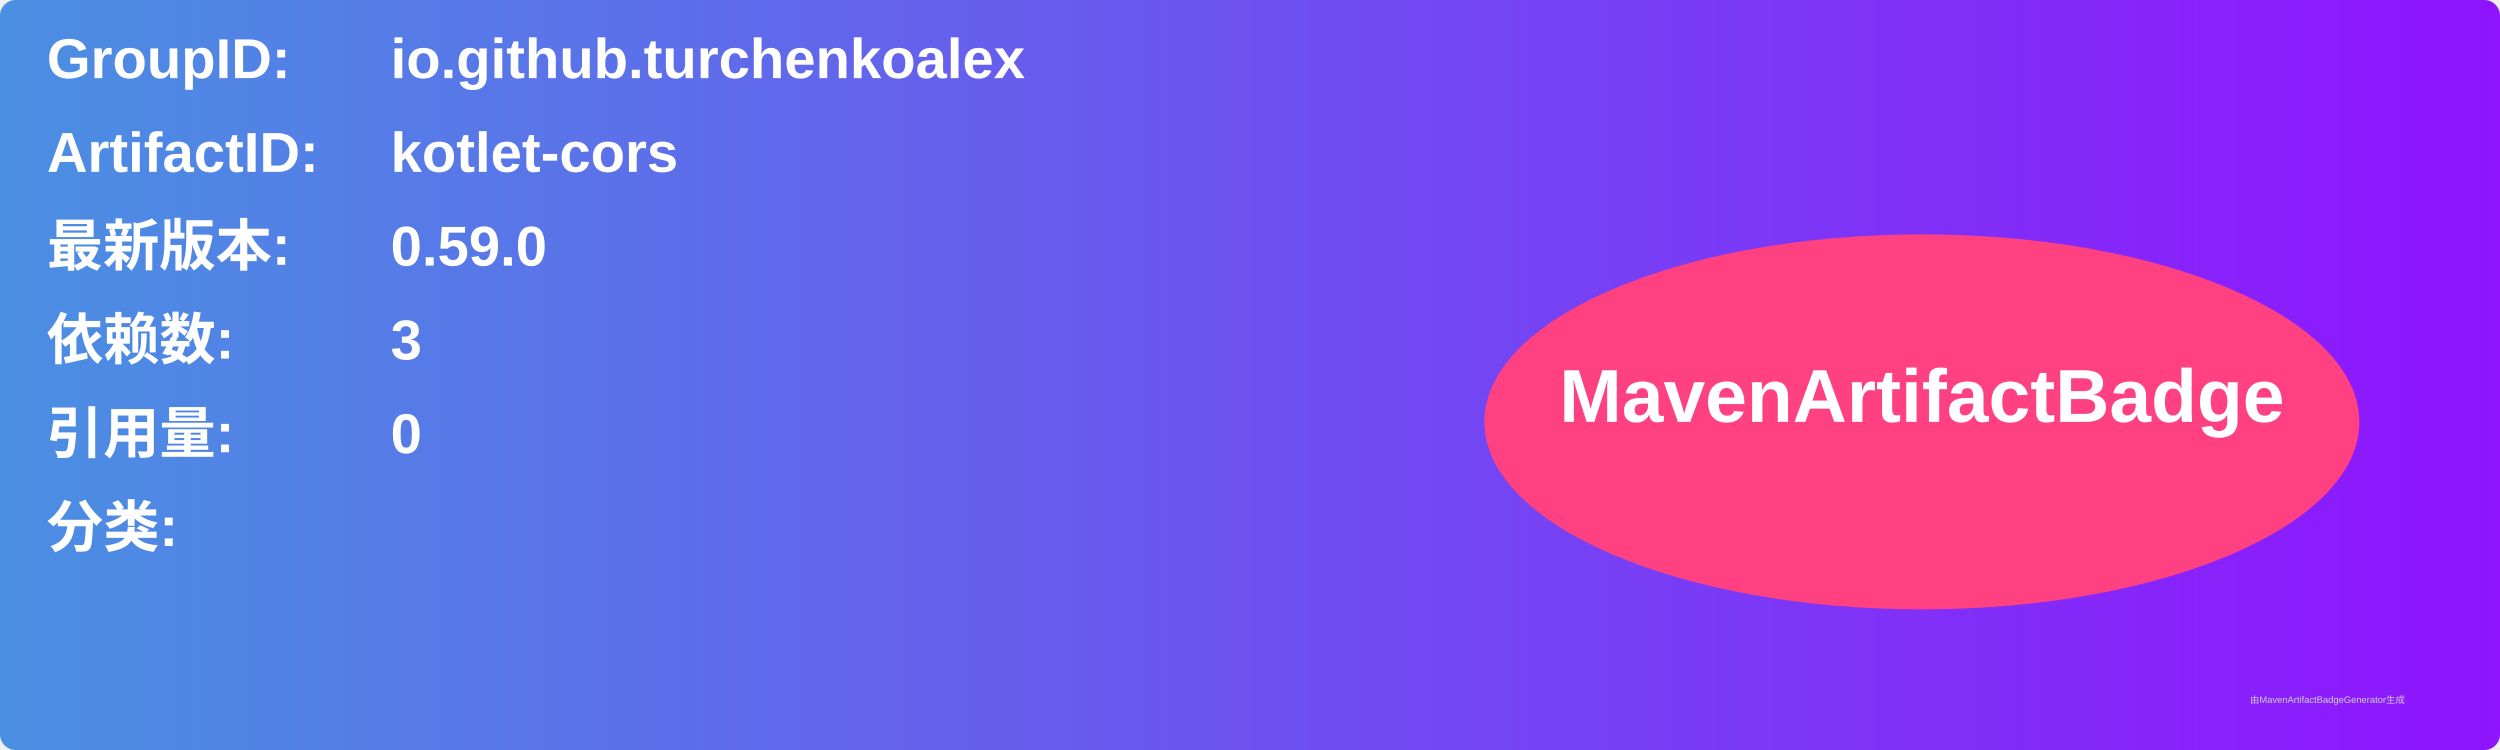
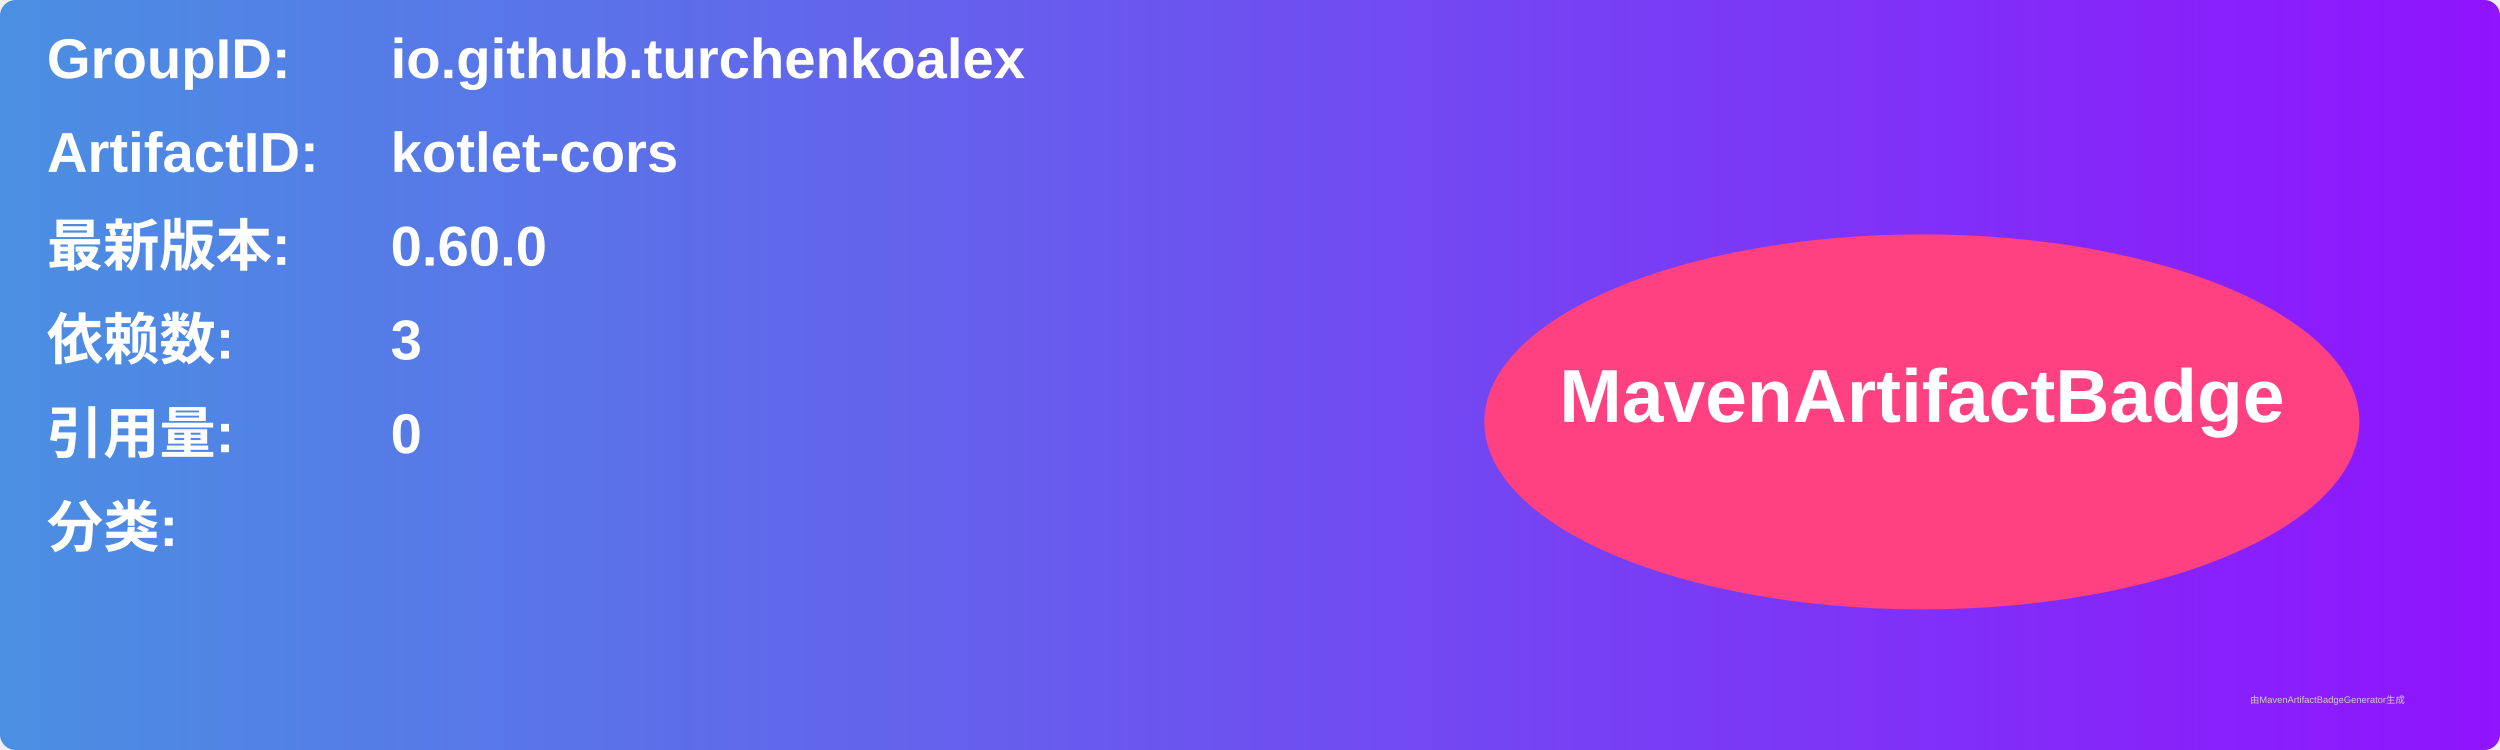
<svg xmlns="http://www.w3.org/2000/svg" width="800" height="240" viewBox="0 0 800 240">
  <linearGradient id="grad" x1="0%" y1="0%" x2="100%" y2="0%">
    <stop offset="0%" stop-color="#4a90e2" />
    <stop offset="100%" stop-color="#9013fe" />
  </linearGradient>
  <rect width="100%" height="100%" rx="5" ry="5" fill="url(#grad)" />
  <g transform="translate(15, 15)">
    <text x="0" y="10" font-family="Arial" font-size="18" fill="white" font-weight="bold" width="260">GroupID:</text>
    <text x="110" y="10" font-family="Arial" font-size="18" fill="white" font-weight="bold" width="460">io.github.turchenkoalex</text>
    <text x="0" y="40" font-family="Arial" font-size="18" fill="white" font-weight="bold" width="260">ArtifactID:</text>
    <text x="110" y="40" font-family="Arial" font-size="18" fill="white" font-weight="bold" width="460">kotlet-cors</text>
    <text x="0" y="70" font-family="Arial" font-size="18" fill="white" font-weight="bold">最新版本:</text>
    <text x="110" y="70" font-family="Arial" font-size="18" fill="white" font-weight="bold">
-       <tspan font-weight="bold">0.59.0</tspan>
+       <tspan font-weight="bold">0.60.0</tspan>
    </text>
    <text x="0" y="100" font-family="Arial" font-size="18" fill="white" font-weight="bold">依赖数: </text>
    <text x="110" y="100" font-family="Arial" font-size="18" fill="white">
      <tspan font-weight="bold">3</tspan>
    </text>
    <text x="0" y="130" font-family="Arial" font-size="18" fill="white" font-weight="bold">引用量: </text>
    <text x="110" y="130" font-family="Arial" font-size="18" fill="white">
      <tspan font-weight="bold">0</tspan>
    </text>
    <text x="0" y="160" font-family="Arial" font-size="18" fill="white" font-weight="bold">分类:</text>
    <text x="10" y="190" font-family="Arial" font-size="10" fill="white">
      <tspan font-weight="bold" />
    </text>
    <ellipse cx="600" cy="120" rx="140" ry="60" fill="#ff4081" />
    <text x="600" y="120" text-anchor="middle" font-family="Arial" font-size="24" fill="white" font-weight="bold">MavenArtifactBadge</text>
  </g>
  <text x="720" y="225" font-family="Arial" font-size="3" fill="#d0d0d0">由MavenArtifactBadgeGenerator生成</text>
</svg>
